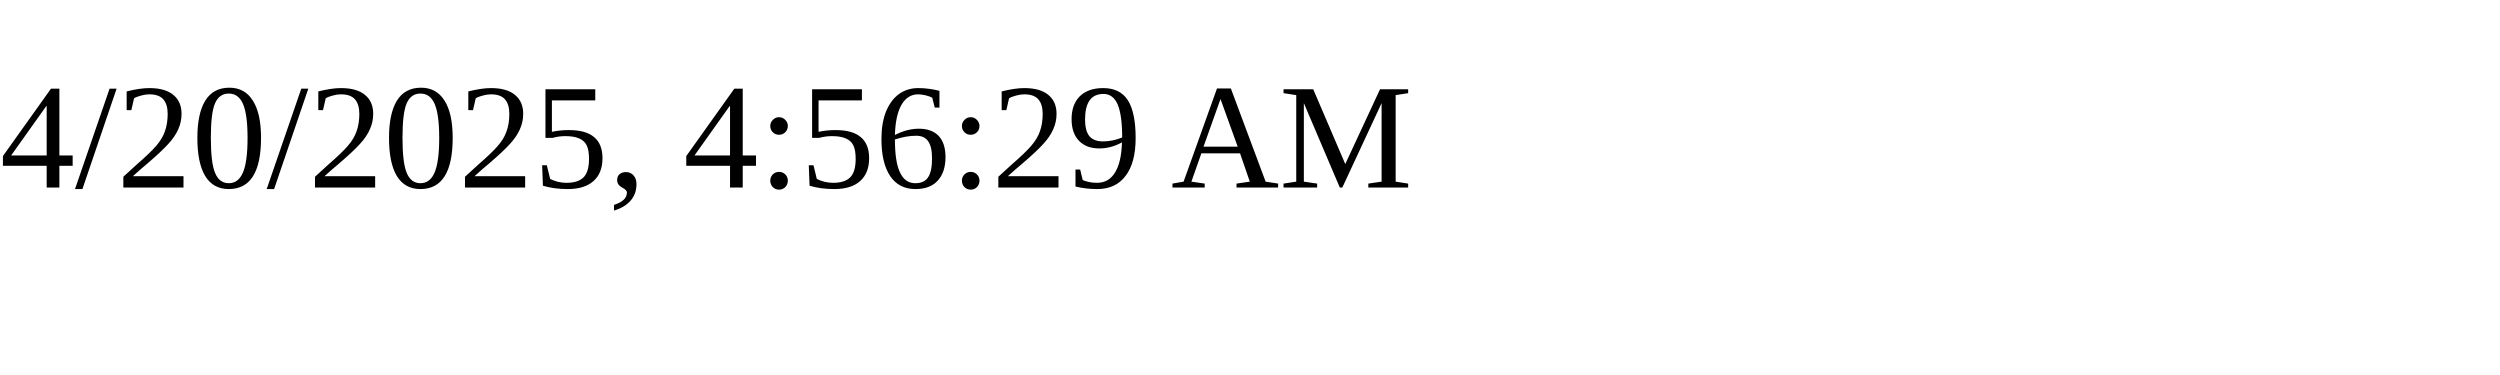
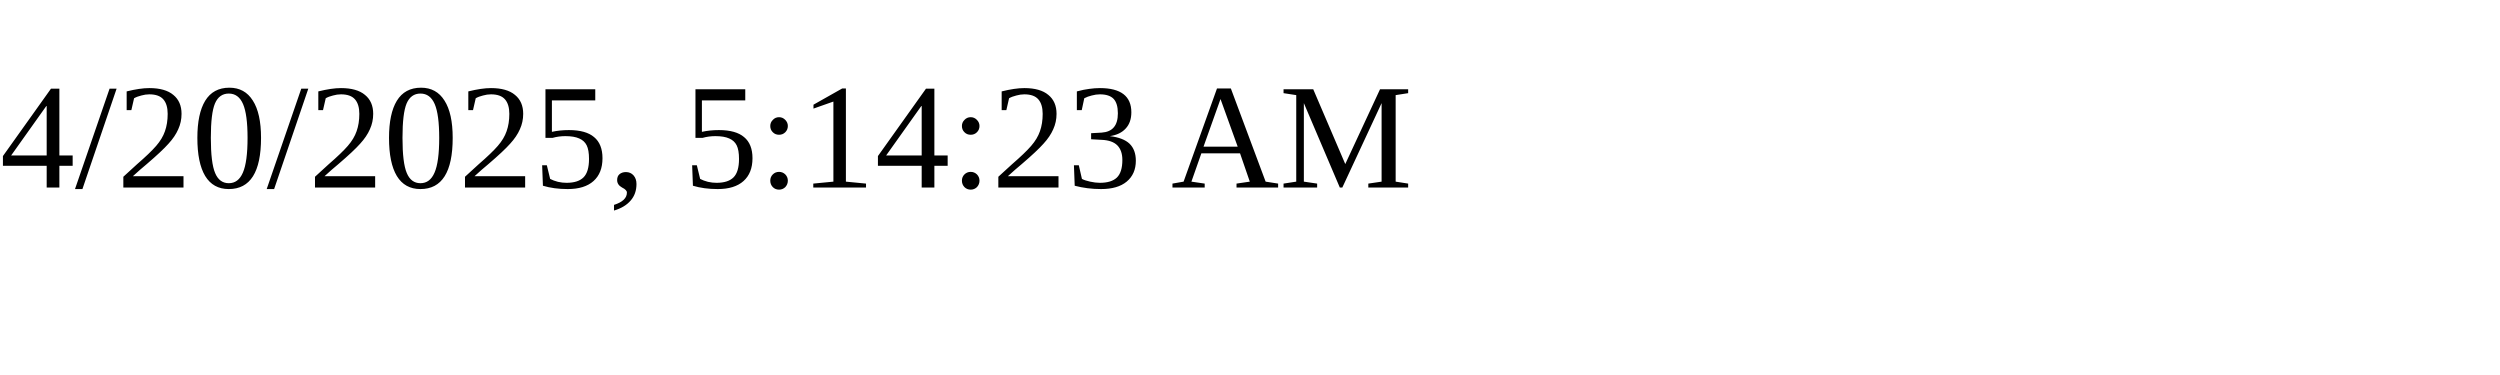
<svg xmlns="http://www.w3.org/2000/svg" height="30" width="200">
-   <text x="0" y="15">4/20/2025, 4:56:29 AM</text>
+   <text x="0" y="15">4/20/2025, 5:14:23 AM</text>
</svg>
